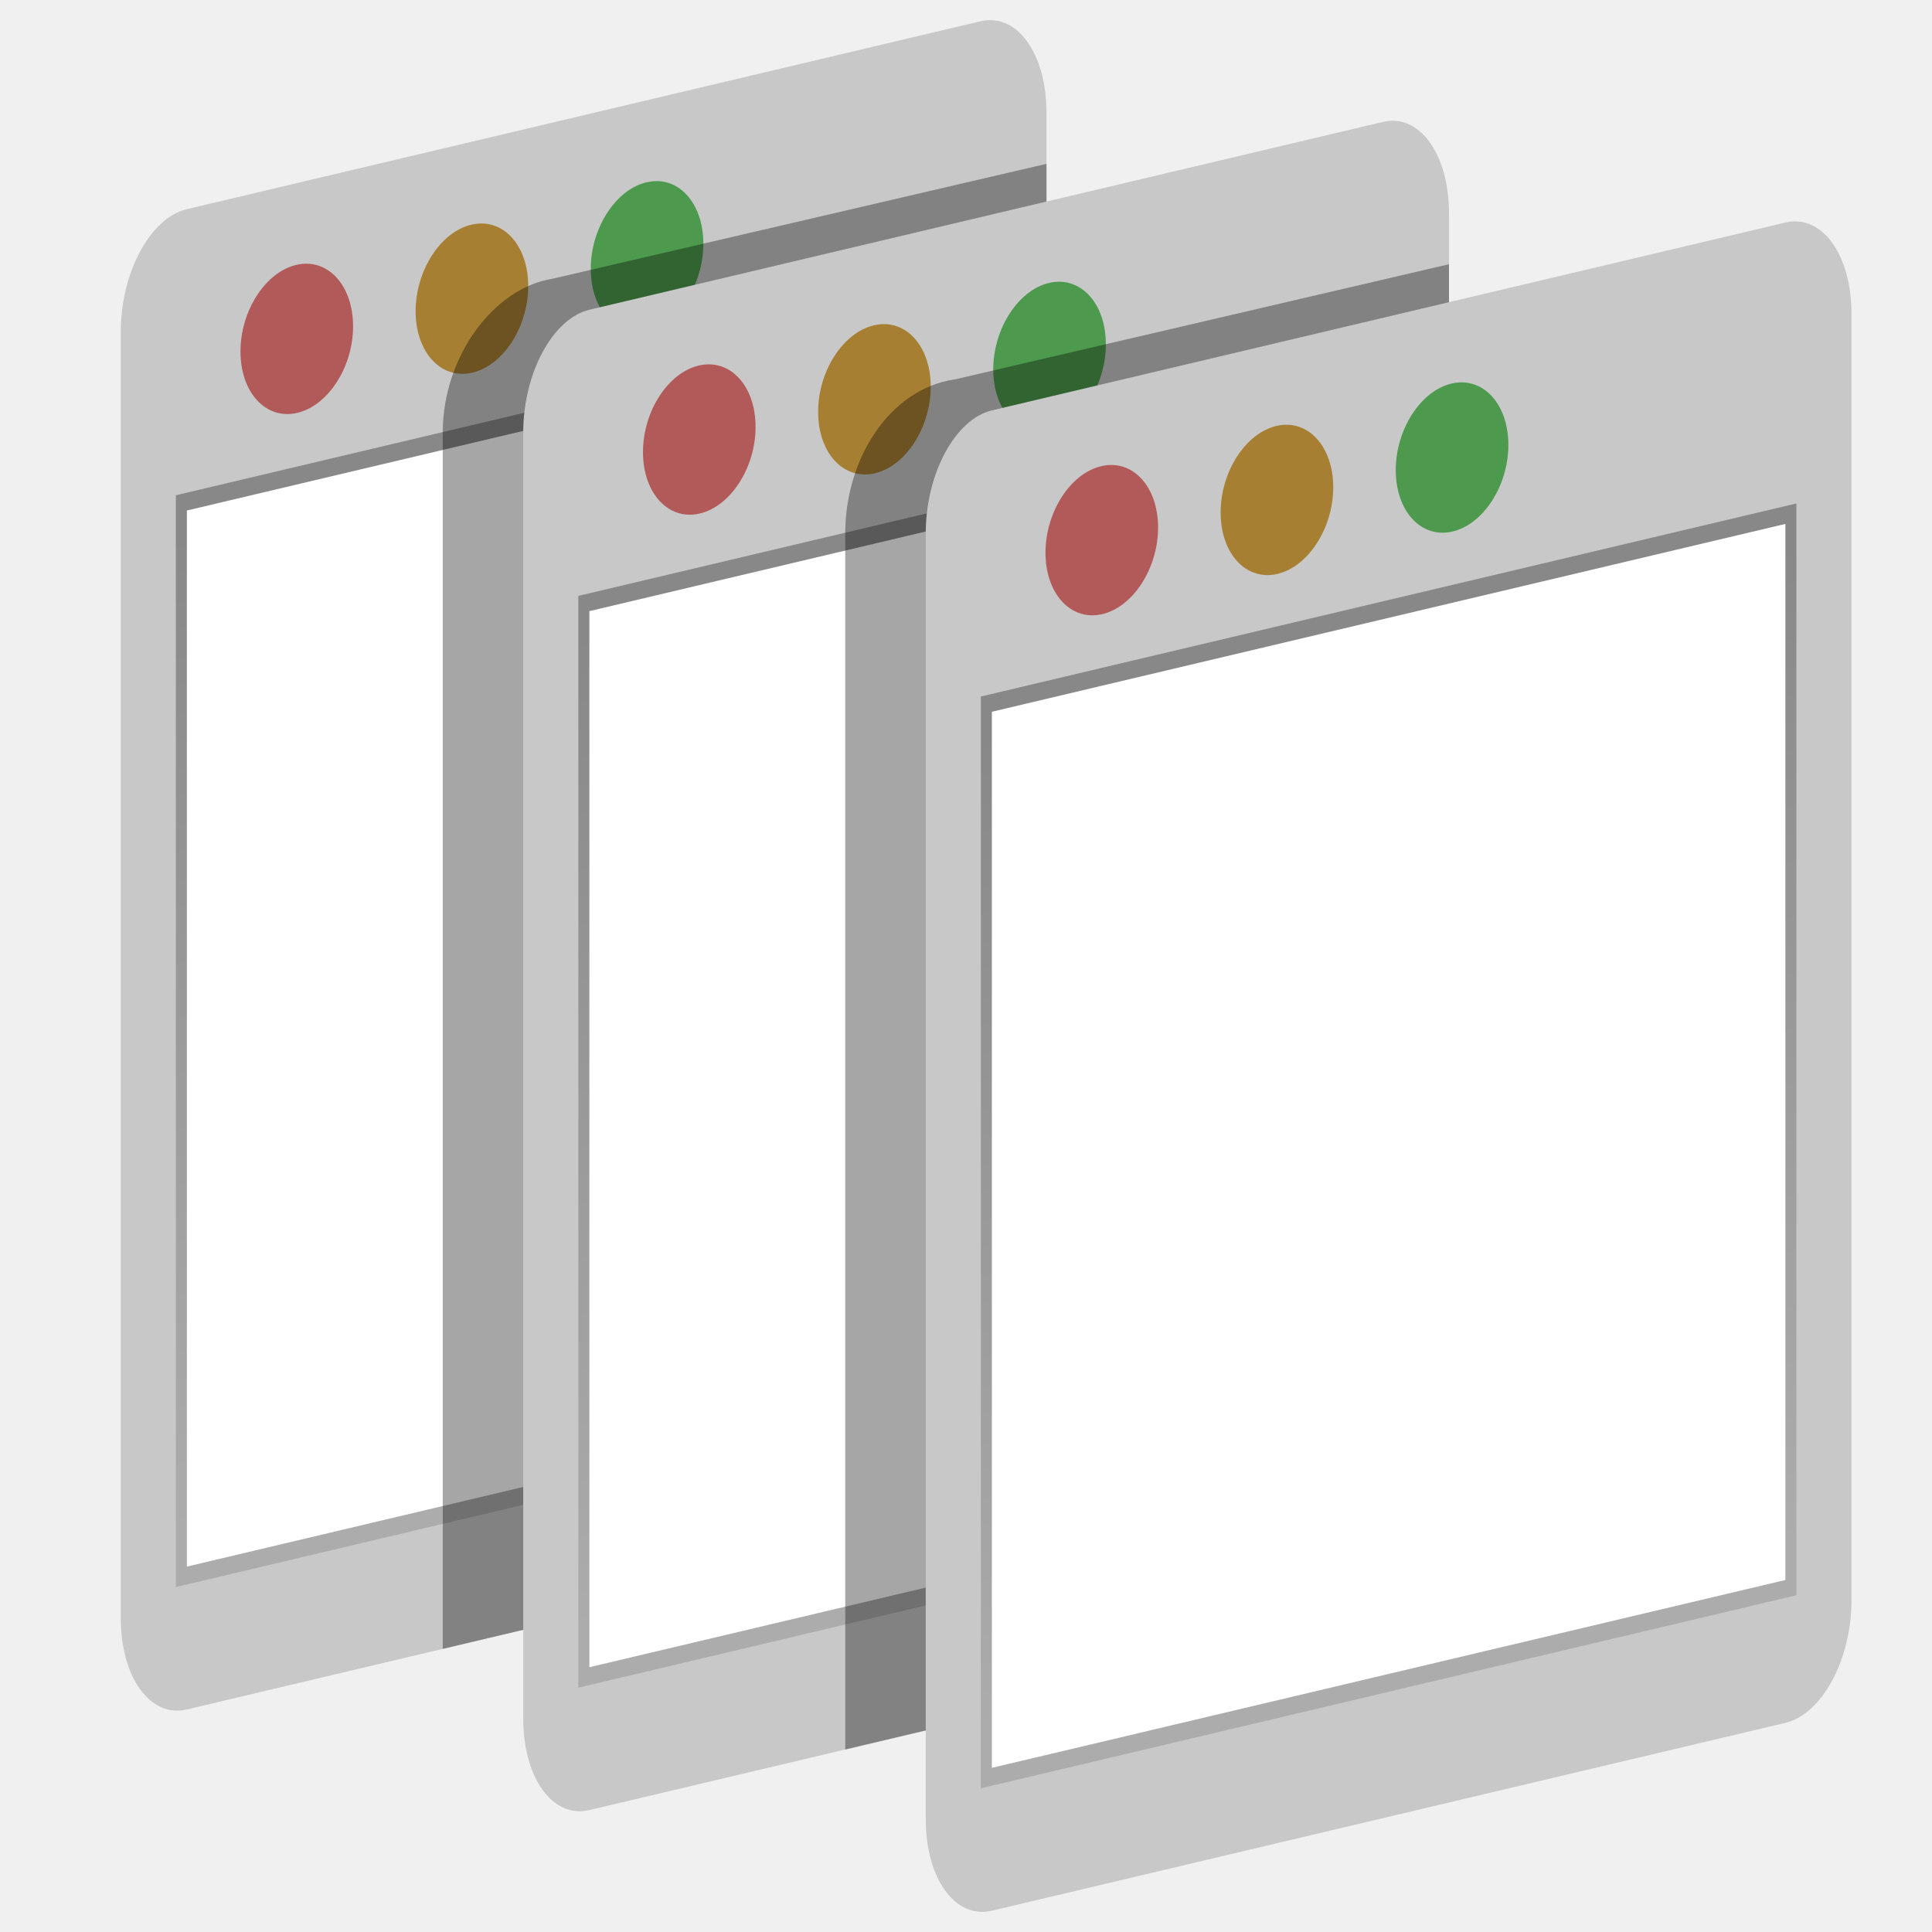
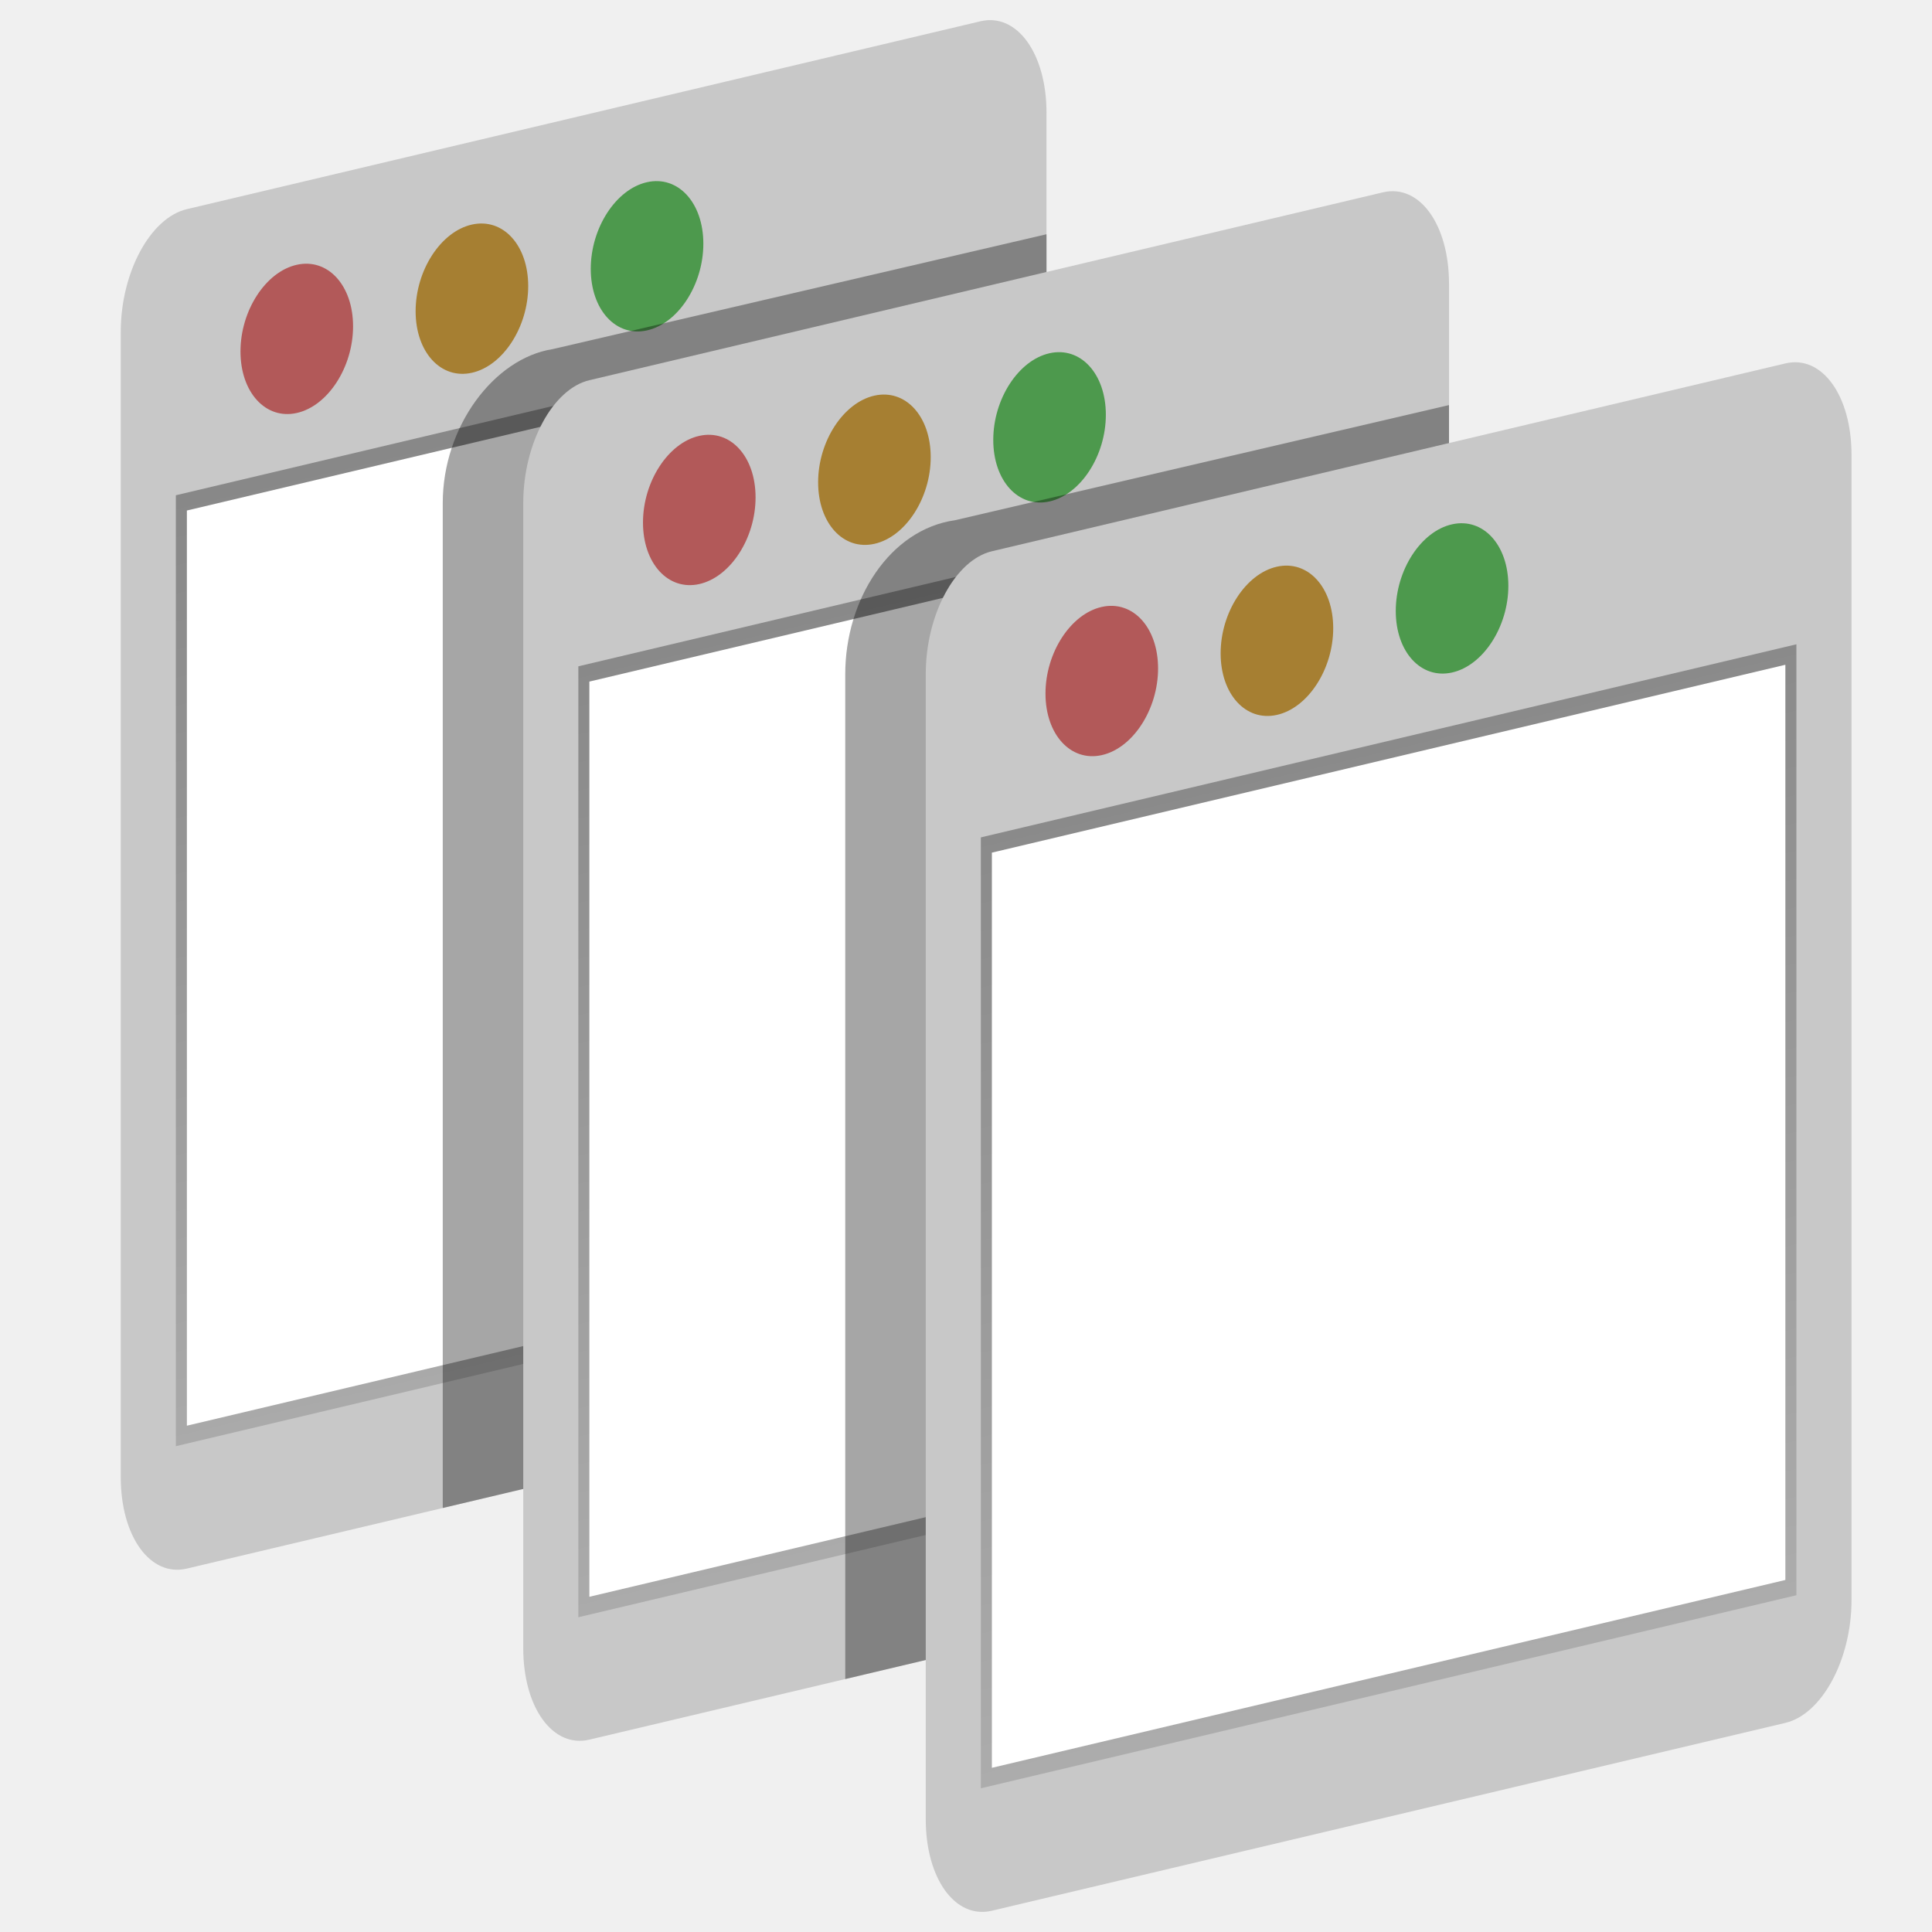
<svg xmlns="http://www.w3.org/2000/svg" xmlns:xlink="http://www.w3.org/1999/xlink" width="96" version="1.0" height="96">
  <defs>
-     <linearGradient gradientTransform="matrix(0.5476189,-0.1296405,0,0.8875053,2.714287,6.622523)" xlink:href="#linearGradient3678" id="linearGradient343" y1="24" x1="48" y2="80" gradientUnits="userSpaceOnUse" x2="48" />
-     <linearGradient gradientTransform="matrix(0.5627551,0,0,0.8875053,23.3421,17)" xlink:href="#linearGradient3678" id="linearGradient325" y1="24" x1="48" y2="80" gradientUnits="userSpaceOnUse" x2="48" />
+     <linearGradient gradientTransform="matrix(0.5627551,0,0,0.8875053,23.3421,17)" xlink:href="#linearGradient3678" id="linearGradient325" y1="24.126" x1="11" y2="80.746" gradientUnits="userSpaceOnUse" x2="11" />
+     <linearGradient gradientTransform="matrix(0.5476189,-0.1296405,0,0.8875053,2.714287,6.622523)" xlink:href="#linearGradient3678" id="linearGradient343" y1="21.873" x1="11" y2="78.493" gradientUnits="userSpaceOnUse" x2="11" />
    <linearGradient id="linearGradient3678">
      <stop offset="0" style="stop-color:#888" />
      <stop offset="1" style="stop-color:#acacac" />
    </linearGradient>
-     <linearGradient gradientTransform="matrix(0.547619,-0.1296405,0,0.8875053,42.71429,16.62252)" id="linearGradient3684" xlink:href="#linearGradient3678" y1="24" x1="48" y2="80" x2="48" gradientUnits="userSpaceOnUse" />
+     <linearGradient gradientTransform="matrix(0.547619,-0.1296405,0,0.8875053,42.71429,16.62252)" id="linearGradient3684" xlink:href="#linearGradient3678" y1="26.38" x1="11" y2="83" x2="11" gradientUnits="userSpaceOnUse" />
  </defs>
-   <path style="fill:#c8c8c8;color:#000" d="M 9.286,10.392 48.714,1.058 c 1.82,-0.431 3.286,1.597 3.286,4.547 V 69.505 c 0,2.95 -1.465,5.672 -3.286,6.103 l -39.429,9.334 C 7.465,85.373 6,83.345 6,80.395 v -63.9 c 0,-2.95 1.465,-5.672 3.286,-6.103 z" />
-   <path style="fill:url(#linearGradient343)" d="m 8.738,24.609 40.524,-9.593 v 54.251 l -40.524,9.593 z " />
-   <path style="fill:#fff" d="m 9.286,25.367 39.429,-9.334 v 52.476 l -39.429,9.334 z " />
+   <path style="fill:#c8c8c8;color:#000" d="M 9.286,10.392 48.714,1.058 c 1.82,-0.431 3.286,1.597 3.286,4.547 V 62.505 c 0,2.95 -1.465,5.672 -3.286,6.103 L 9.286,77.942 C 7.465,78.373 6,76.345 6,73.395 V 16.495 c 0,-2.95 1.465,-5.672 3.286,-6.103 z" />
+   <path style="fill:url(#linearGradient343)" d="m 8.738,24.609 40.524,-9.593 v 47.251 l -40.524,9.593 z " />
+   <path style="fill:#fff" d="m 9.286,25.367 39.429,-9.334 v 45.475 l -39.429,9.334 z " />
  <ellipse cx="32.944" cy="19.916" rx="2.866" ry="3.682" style="fill:#4d994d" transform="matrix(0.9759502,-0.2179934,0,1,0,0)" />
  <ellipse cx="24.027" cy="20.078" rx="2.866" ry="3.682" style="fill:#a67f32" transform="matrix(0.9759537,-0.2179779,0,1,0,0)" />
  <ellipse cx="15.11" cy="20.133" rx="2.866" ry="3.682" style="fill:#b25959" transform="matrix(0.9759502,-0.2179934,0,1,0,0)" />
  <g style="color:#000">
-     <path style="opacity:.35" d="m 52,8.141 -24.545,5.709 c -2.918,0.459 -5.455,3.861 -5.455,7.645 v 60.438 l 26.715,-6.324 c 1.82,-0.431 3.285,-3.151 3.285,-6.102 V 8.141 Z" />
-     <path style="fill:#c8c8c8" d="M 29.286,15.392 68.714,6.058 c 1.82,-0.431 3.286,1.597 3.286,4.547 v 63.9 c 0,2.95 -1.465,5.672 -3.286,6.103 l -39.429,9.334 c -1.82,0.431 -3.286,-1.597 -3.286,-4.547 v -63.9 c 0,-2.95 1.465,-5.672 3.286,-6.103 z" />
+     <path style="opacity:.35" d="m 52,11.64 -24.545,5.709 c -2.918,0.459 -5.455,3.861 -5.455,7.645 v 49.938 l 26.715,-6.324 c 1.82,-0.431 3.285,-3.151 3.285,-6.102 v -50.866 Z " />
+     <path style="fill:#c8c8c8" d="m 29.286,18.892 39.429,-9.334 c 1.82,-0.431 3.286,1.597 3.286,4.547 v 56.9 c 0,2.95 -1.465,5.672 -3.286,6.103 l -39.429,9.334 c -1.82,0.431 -3.286,-1.597 -3.286,-4.547 v -56.9 c 0,-2.95 1.465,-5.672 3.286,-6.103 z " />
  </g>
-   <path style="fill:url(#linearGradient325)" d="m 29.532,36.412 h 41.644 v 54.251 h -41.644 Z " transform="matrix(0.9731037,-0.2303676,0,1,0,0)" />
-   <path style="fill:#fff" d="m 30.095,37.3 h 40.518 v 52.476 h -40.518 Z " transform="matrix(0.9731037,-0.2303676,0,1,0,0)" />
-   <ellipse cx="53.437" cy="29.383" rx="2.866" ry="3.682" style="fill:#4d994d" transform="matrix(0.9759503,-0.2179934,0,1,0,0)" />
-   <ellipse cx="44.52" cy="29.545" rx="2.866" ry="3.682" style="fill:#a67f32" transform="matrix(0.9759537,-0.2179779,0,1,0,0)" />
-   <ellipse cx="35.603" cy="29.601" rx="2.866" ry="3.682" style="fill:#b25959" transform="matrix(0.9759503,-0.2179934,0,1,0,0)" />
+   <path style="fill:url(#linearGradient325)" d="m 29.532,39.912 h 41.644 v 47.251 h -41.644 z " transform="matrix(0.9731037,-0.2303676,0,1,0,0)" />
+   <path style="fill:#fff" d="m 30.095,40.8 h 40.518 v 45.476 h -40.518 Z " transform="matrix(0.9731037,-0.2303676,0,1,0,0)" />
+   <ellipse cx="53.437" cy="32.883" rx="2.866" ry="3.682" style="fill:#4d994d" transform="matrix(0.9759503,-0.2179934,0,1,0,0)" />
+   <ellipse cx="44.52" cy="33.045" rx="2.866" ry="3.682" style="fill:#a67f32" transform="matrix(0.9759537,-0.2179779,0,1,0,0)" />
+   <ellipse cx="35.603" cy="33.101" rx="2.866" ry="3.682" style="fill:#b25959" transform="matrix(0.9759503,-0.2179934,0,1,0,0)" />
  <g style="color:#000">
-     <path style="opacity:.35" d="m 72,13.129 -24.545,5.721 c -3.243,0.459 -5.455,3.942 -5.455,7.645 v 60.438 l 26.715,-6.324 c 1.82,-0.431 3.285,-3.151 3.285,-6.102 v -61.377 Z " />
-     <path style="fill:#c8c8c8" d="m 49.286,20.392 39.429,-9.334 c 1.82,-0.431 3.286,1.597 3.286,4.547 v 63.9 c 0,2.95 -1.465,5.672 -3.286,6.103 l -39.429,9.334 c -1.82,0.431 -3.286,-1.597 -3.286,-4.547 v -63.9 c 0,-2.95 1.465,-5.672 3.286,-6.103 z " />
+     <path style="opacity:.35" d="m 72,20.128 -24.545,5.721 c -3.243,0.459 -5.455,3.942 -5.455,7.645 v 49.938 l 26.715,-6.324 c 1.82,-0.431 3.285,-3.151 3.285,-6.102 v -50.878 Z " />
+     <path style="fill:#c8c8c8" d="m 49.286,27.392 39.429,-9.334 c 1.82,-0.431 3.286,1.597 3.286,4.547 v 56.901 c 0,2.95 -1.465,5.672 -3.286,6.103 l -39.429,9.334 c -1.82,0.431 -3.286,-1.597 -3.286,-4.547 v -56.901 c 0,-2.95 1.465,-5.672 3.286,-6.103 z" />
  </g>
-   <path style="fill:url(#linearGradient3684)" d="m 48.738,34.609 40.524,-9.593 v 54.251 l -40.524,9.593 z " />
-   <path style="fill:#fff" d="m 49.286,35.367 39.429,-9.334 v 52.476 l -39.429,9.334 z " />
-   <ellipse cx="73.93" cy="38.851" rx="2.866" ry="3.682" style="fill:#4d994d" transform="matrix(0.9759503,-0.2179934,0,1,0,0)" />
-   <ellipse cx="65.013" cy="39.012" rx="2.866" ry="3.682" style="fill:#a67f32" transform="matrix(0.9759537,-0.2179779,0,1,0,0)" />
-   <ellipse cx="56.096" cy="39.068" rx="2.866" ry="3.682" style="fill:#b25959" transform="matrix(0.9759503,-0.2179934,0,1,0,0)" />
+   <path style="fill:url(#linearGradient3684)" d="M 48.738,41.609 89.262,32.015 V 79.266 l -40.524,9.593 z" />
+   <path style="fill:#fff" d="M 49.286,42.367 88.714,33.032 V 78.508 L 49.286,87.842 Z" />
+   <ellipse cx="73.93" cy="45.851" rx="2.866" ry="3.682" style="fill:#4d994d" transform="matrix(0.9759502,-0.2179934,0,1,0,0)" />
+   <ellipse cx="65.013" cy="46.012" rx="2.866" ry="3.682" style="fill:#a67f32" transform="matrix(0.9759537,-0.2179779,0,1,0,0)" />
+   <ellipse cx="56.096" cy="46.068" rx="2.866" ry="3.682" style="fill:#b25959" transform="matrix(0.9759502,-0.2179934,0,1,0,0)" />
</svg>
